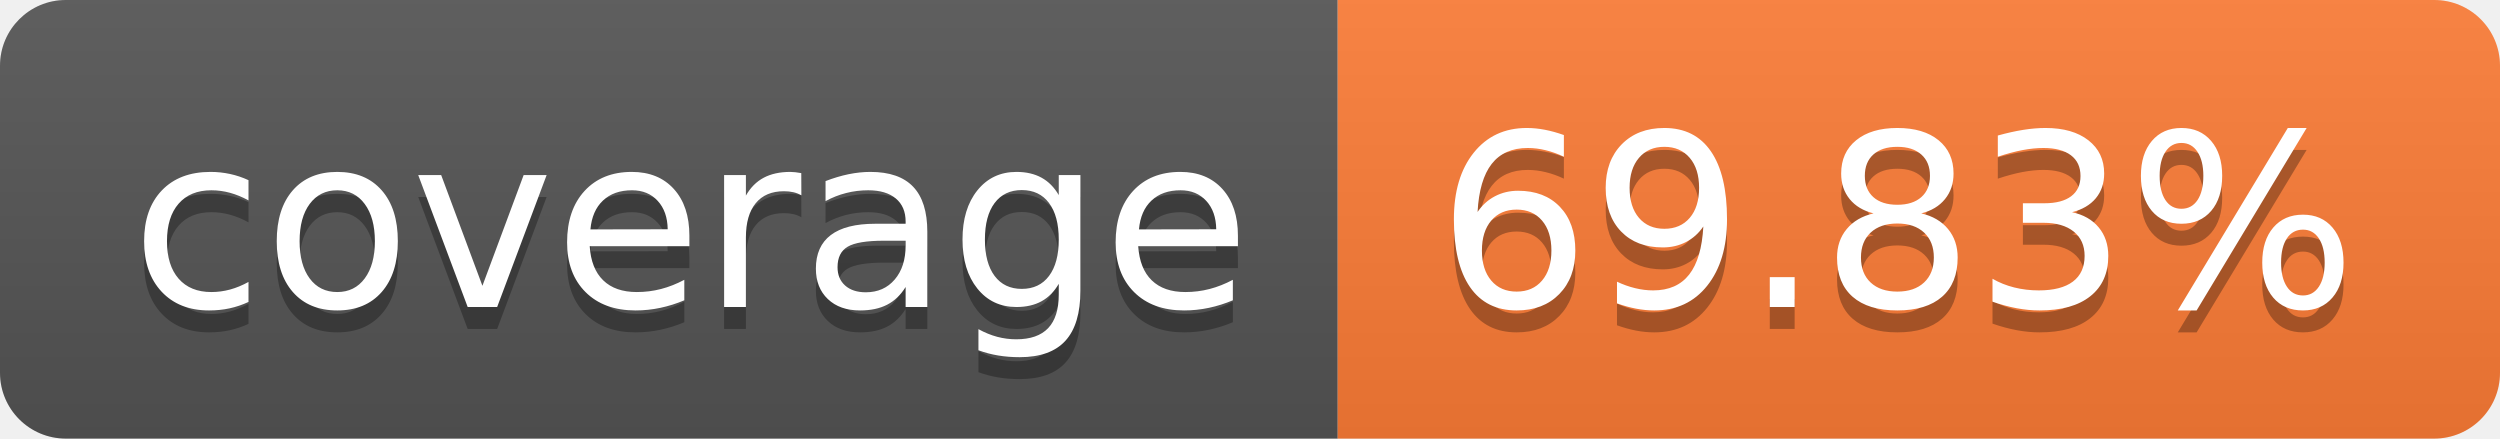
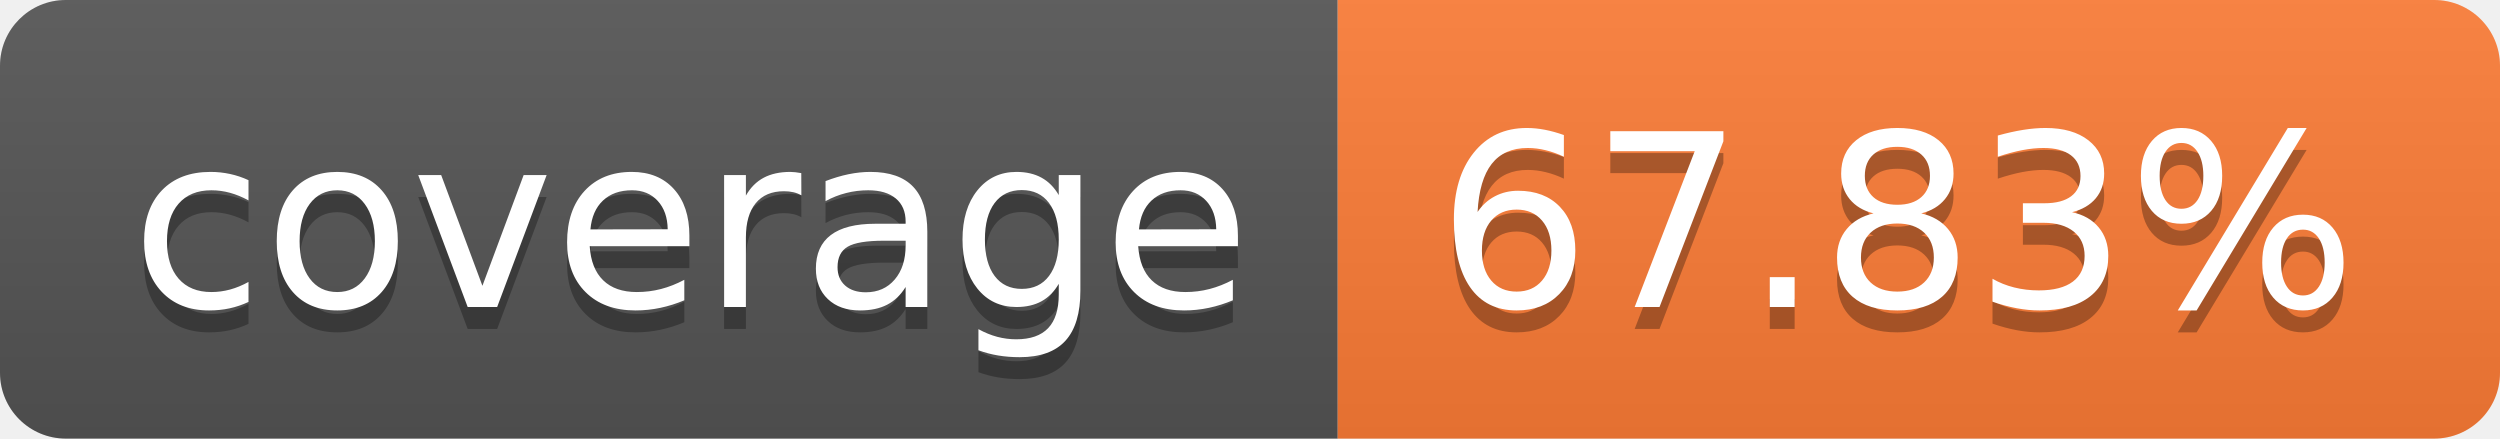
- <svg xmlns="http://www.w3.org/2000/svg" width="114" height="20" role="img" aria-label="coverage: 69.83%">
+ <svg xmlns="http://www.w3.org/2000/svg" width="114" height="20" role="img" aria-label="coverage: 67.83%">
  <linearGradient id="s" x2="0" y2="100%">
    <stop offset="0" stop-color="#bbb" stop-opacity=".1" />
    <stop offset="1" stop-opacity=".1" />
  </linearGradient>
  <clipPath id="r">
    <rect width="114" height="20" rx="3" fill="#fff" />
  </clipPath>
  <g clip-path="url(#r)">
    <rect width="61" height="20" fill="#555" />
    <rect x="61" width="53" height="20" fill="#fe7d37" />
    <rect width="114" height="20" fill="url(#s)" />
  </g>
  <g fill="#fff" text-anchor="middle" font-family="Verdana,Geneva,DejaVu Sans,sans-serif" text-rendering="geometricPrecision" font-size="110">
    <text aria-hidden="true" x="315" y="150" fill="#010101" fill-opacity=".3" transform="scale(.1)" textLength="510">coverage</text>
    <text x="315" y="140" transform="scale(.1)" fill="#fff" textLength="510">coverage</text>
-     <text aria-hidden="true" x="865" y="150" fill="#010101" fill-opacity=".3" transform="scale(.1)" textLength="430">69.83%</text>
-     <text x="865" y="140" transform="scale(.1)" fill="#fff" textLength="430">69.83%</text>
+     <text aria-hidden="true" x="865" y="150" fill="#010101" fill-opacity=".3" transform="scale(.1)" textLength="430">67.83%</text>
+     <text x="865" y="140" transform="scale(.1)" fill="#fff" textLength="430">67.83%</text>
  </g>
</svg>
